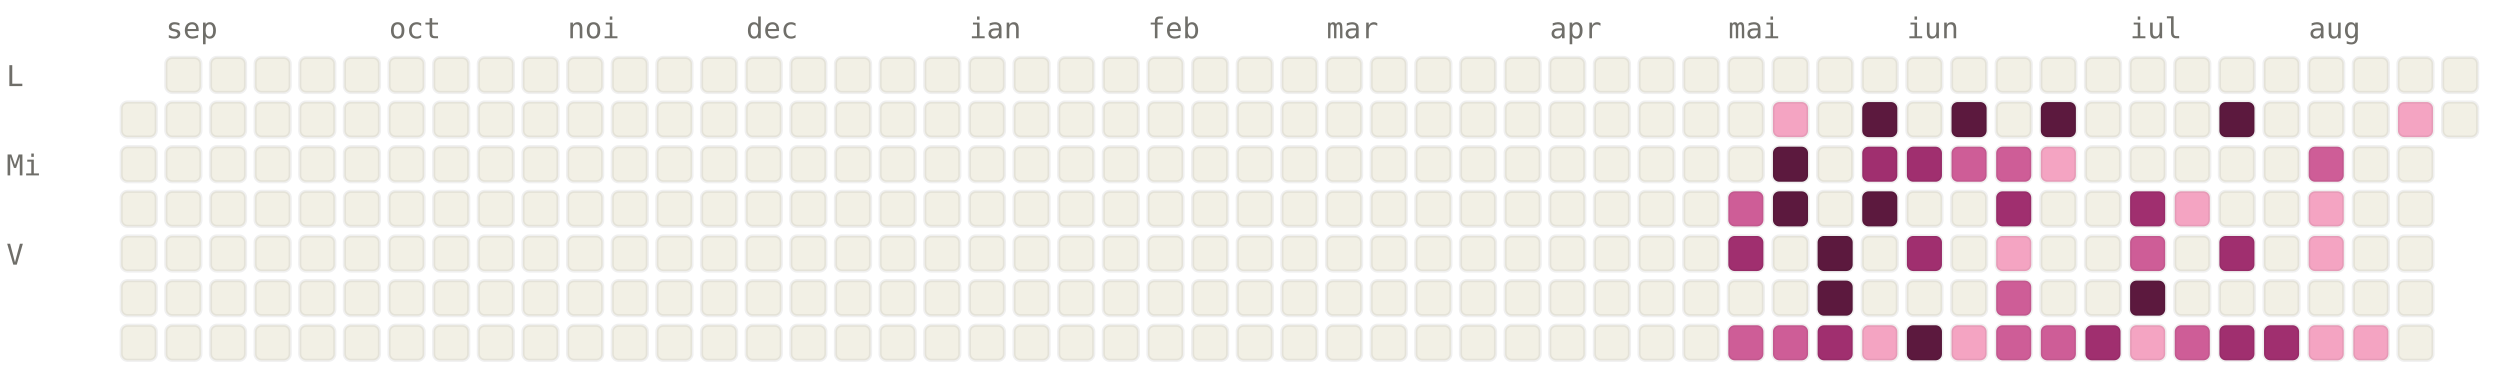
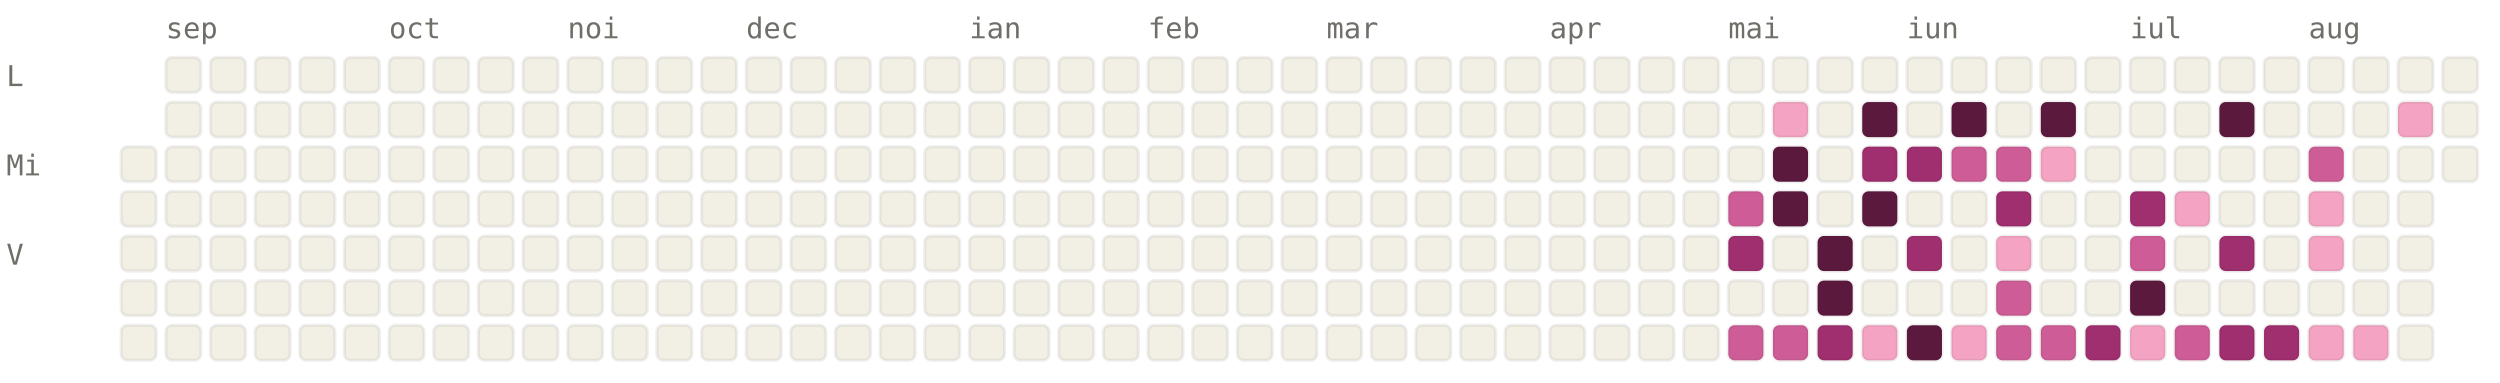
<svg xmlns="http://www.w3.org/2000/svg" viewBox="0 0 784 120" width="784" height="120" font-family="ui-monospace, SFMono-Regular, Menlo, monospace" font-size="9">
  <style>.l0{fill:#F2F0E5;stroke:rgba(0,0,0,0.06)}.l1{fill:#F4A4C2;stroke:rgba(0,0,0,0.06)}.l2{fill:#CE5D97;stroke:rgba(0,0,0,0.06)}.l3{fill:#A02F6F;stroke:rgba(0,0,0,0.06)}.l4{fill:#5C193E;stroke:rgba(0,0,0,0.06)}.lbl{fill:#6F6E69}@media (prefers-color-scheme: dark){.l0{fill:#1C1B1A;stroke:rgba(255,255,255,0.04)}.l1{fill:#451033;stroke:rgba(255,255,255,0.04)}.l2{fill:#751F4F;stroke:rgba(255,255,255,0.04)}.l3{fill:#CE5D97;stroke:rgba(255,255,255,0.04)}.l4{fill:#F4A4C2;stroke:rgba(255,255,255,0.04)}.lbl{fill:#878580}}</style>
  <text x="52" y="12" class="lbl">sep</text>
  <text x="122" y="12" class="lbl">oct</text>
  <text x="178" y="12" class="lbl">noi</text>
  <text x="234" y="12" class="lbl">dec</text>
  <text x="304" y="12" class="lbl">ian</text>
  <text x="360" y="12" class="lbl">feb</text>
  <text x="416" y="12" class="lbl">mar</text>
  <text x="486" y="12" class="lbl">apr</text>
  <text x="542" y="12" class="lbl">mai</text>
  <text x="598" y="12" class="lbl">iun</text>
  <text x="668" y="12" class="lbl">iul</text>
  <text x="724" y="12" class="lbl">aug</text>
  <text x="2" y="27" class="lbl">L</text>
  <text x="2" y="55" class="lbl">Mi</text>
  <text x="2" y="83" class="lbl">V</text>
-   <rect x="38" y="32" width="11" height="11" rx="2" ry="2" class="l0" />
  <rect x="38" y="46" width="11" height="11" rx="2" ry="2" class="l0" />
  <rect x="38" y="60" width="11" height="11" rx="2" ry="2" class="l0" />
  <rect x="38" y="74" width="11" height="11" rx="2" ry="2" class="l0" />
  <rect x="38" y="88" width="11" height="11" rx="2" ry="2" class="l0" />
  <rect x="38" y="102" width="11" height="11" rx="2" ry="2" class="l0" />
  <rect x="52" y="18" width="11" height="11" rx="2" ry="2" class="l0" />
  <rect x="52" y="32" width="11" height="11" rx="2" ry="2" class="l0" />
  <rect x="52" y="46" width="11" height="11" rx="2" ry="2" class="l0" />
  <rect x="52" y="60" width="11" height="11" rx="2" ry="2" class="l0" />
  <rect x="52" y="74" width="11" height="11" rx="2" ry="2" class="l0" />
  <rect x="52" y="88" width="11" height="11" rx="2" ry="2" class="l0" />
  <rect x="52" y="102" width="11" height="11" rx="2" ry="2" class="l0" />
  <rect x="66" y="18" width="11" height="11" rx="2" ry="2" class="l0" />
  <rect x="66" y="32" width="11" height="11" rx="2" ry="2" class="l0" />
  <rect x="66" y="46" width="11" height="11" rx="2" ry="2" class="l0" />
  <rect x="66" y="60" width="11" height="11" rx="2" ry="2" class="l0" />
  <rect x="66" y="74" width="11" height="11" rx="2" ry="2" class="l0" />
  <rect x="66" y="88" width="11" height="11" rx="2" ry="2" class="l0" />
  <rect x="66" y="102" width="11" height="11" rx="2" ry="2" class="l0" />
  <rect x="80" y="18" width="11" height="11" rx="2" ry="2" class="l0" />
  <rect x="80" y="32" width="11" height="11" rx="2" ry="2" class="l0" />
  <rect x="80" y="46" width="11" height="11" rx="2" ry="2" class="l0" />
  <rect x="80" y="60" width="11" height="11" rx="2" ry="2" class="l0" />
  <rect x="80" y="74" width="11" height="11" rx="2" ry="2" class="l0" />
  <rect x="80" y="88" width="11" height="11" rx="2" ry="2" class="l0" />
  <rect x="80" y="102" width="11" height="11" rx="2" ry="2" class="l0" />
  <rect x="94" y="18" width="11" height="11" rx="2" ry="2" class="l0" />
  <rect x="94" y="32" width="11" height="11" rx="2" ry="2" class="l0" />
  <rect x="94" y="46" width="11" height="11" rx="2" ry="2" class="l0" />
  <rect x="94" y="60" width="11" height="11" rx="2" ry="2" class="l0" />
  <rect x="94" y="74" width="11" height="11" rx="2" ry="2" class="l0" />
  <rect x="94" y="88" width="11" height="11" rx="2" ry="2" class="l0" />
  <rect x="94" y="102" width="11" height="11" rx="2" ry="2" class="l0" />
  <rect x="108" y="18" width="11" height="11" rx="2" ry="2" class="l0" />
  <rect x="108" y="32" width="11" height="11" rx="2" ry="2" class="l0" />
  <rect x="108" y="46" width="11" height="11" rx="2" ry="2" class="l0" />
  <rect x="108" y="60" width="11" height="11" rx="2" ry="2" class="l0" />
  <rect x="108" y="74" width="11" height="11" rx="2" ry="2" class="l0" />
  <rect x="108" y="88" width="11" height="11" rx="2" ry="2" class="l0" />
  <rect x="108" y="102" width="11" height="11" rx="2" ry="2" class="l0" />
  <rect x="122" y="18" width="11" height="11" rx="2" ry="2" class="l0" />
  <rect x="122" y="32" width="11" height="11" rx="2" ry="2" class="l0" />
  <rect x="122" y="46" width="11" height="11" rx="2" ry="2" class="l0" />
  <rect x="122" y="60" width="11" height="11" rx="2" ry="2" class="l0" />
  <rect x="122" y="74" width="11" height="11" rx="2" ry="2" class="l0" />
  <rect x="122" y="88" width="11" height="11" rx="2" ry="2" class="l0" />
  <rect x="122" y="102" width="11" height="11" rx="2" ry="2" class="l0" />
  <rect x="136" y="18" width="11" height="11" rx="2" ry="2" class="l0" />
  <rect x="136" y="32" width="11" height="11" rx="2" ry="2" class="l0" />
  <rect x="136" y="46" width="11" height="11" rx="2" ry="2" class="l0" />
  <rect x="136" y="60" width="11" height="11" rx="2" ry="2" class="l0" />
  <rect x="136" y="74" width="11" height="11" rx="2" ry="2" class="l0" />
  <rect x="136" y="88" width="11" height="11" rx="2" ry="2" class="l0" />
  <rect x="136" y="102" width="11" height="11" rx="2" ry="2" class="l0" />
  <rect x="150" y="18" width="11" height="11" rx="2" ry="2" class="l0" />
  <rect x="150" y="32" width="11" height="11" rx="2" ry="2" class="l0" />
  <rect x="150" y="46" width="11" height="11" rx="2" ry="2" class="l0" />
  <rect x="150" y="60" width="11" height="11" rx="2" ry="2" class="l0" />
  <rect x="150" y="74" width="11" height="11" rx="2" ry="2" class="l0" />
  <rect x="150" y="88" width="11" height="11" rx="2" ry="2" class="l0" />
  <rect x="150" y="102" width="11" height="11" rx="2" ry="2" class="l0" />
  <rect x="164" y="18" width="11" height="11" rx="2" ry="2" class="l0" />
  <rect x="164" y="32" width="11" height="11" rx="2" ry="2" class="l0" />
  <rect x="164" y="46" width="11" height="11" rx="2" ry="2" class="l0" />
  <rect x="164" y="60" width="11" height="11" rx="2" ry="2" class="l0" />
  <rect x="164" y="74" width="11" height="11" rx="2" ry="2" class="l0" />
  <rect x="164" y="88" width="11" height="11" rx="2" ry="2" class="l0" />
  <rect x="164" y="102" width="11" height="11" rx="2" ry="2" class="l0" />
  <rect x="178" y="18" width="11" height="11" rx="2" ry="2" class="l0" />
  <rect x="178" y="32" width="11" height="11" rx="2" ry="2" class="l0" />
  <rect x="178" y="46" width="11" height="11" rx="2" ry="2" class="l0" />
  <rect x="178" y="60" width="11" height="11" rx="2" ry="2" class="l0" />
  <rect x="178" y="74" width="11" height="11" rx="2" ry="2" class="l0" />
  <rect x="178" y="88" width="11" height="11" rx="2" ry="2" class="l0" />
  <rect x="178" y="102" width="11" height="11" rx="2" ry="2" class="l0" />
  <rect x="192" y="18" width="11" height="11" rx="2" ry="2" class="l0" />
  <rect x="192" y="32" width="11" height="11" rx="2" ry="2" class="l0" />
  <rect x="192" y="46" width="11" height="11" rx="2" ry="2" class="l0" />
  <rect x="192" y="60" width="11" height="11" rx="2" ry="2" class="l0" />
  <rect x="192" y="74" width="11" height="11" rx="2" ry="2" class="l0" />
  <rect x="192" y="88" width="11" height="11" rx="2" ry="2" class="l0" />
  <rect x="192" y="102" width="11" height="11" rx="2" ry="2" class="l0" />
  <rect x="206" y="18" width="11" height="11" rx="2" ry="2" class="l0" />
  <rect x="206" y="32" width="11" height="11" rx="2" ry="2" class="l0" />
  <rect x="206" y="46" width="11" height="11" rx="2" ry="2" class="l0" />
  <rect x="206" y="60" width="11" height="11" rx="2" ry="2" class="l0" />
  <rect x="206" y="74" width="11" height="11" rx="2" ry="2" class="l0" />
  <rect x="206" y="88" width="11" height="11" rx="2" ry="2" class="l0" />
  <rect x="206" y="102" width="11" height="11" rx="2" ry="2" class="l0" />
  <rect x="220" y="18" width="11" height="11" rx="2" ry="2" class="l0" />
  <rect x="220" y="32" width="11" height="11" rx="2" ry="2" class="l0" />
  <rect x="220" y="46" width="11" height="11" rx="2" ry="2" class="l0" />
  <rect x="220" y="60" width="11" height="11" rx="2" ry="2" class="l0" />
  <rect x="220" y="74" width="11" height="11" rx="2" ry="2" class="l0" />
  <rect x="220" y="88" width="11" height="11" rx="2" ry="2" class="l0" />
  <rect x="220" y="102" width="11" height="11" rx="2" ry="2" class="l0" />
  <rect x="234" y="18" width="11" height="11" rx="2" ry="2" class="l0" />
  <rect x="234" y="32" width="11" height="11" rx="2" ry="2" class="l0" />
  <rect x="234" y="46" width="11" height="11" rx="2" ry="2" class="l0" />
  <rect x="234" y="60" width="11" height="11" rx="2" ry="2" class="l0" />
  <rect x="234" y="74" width="11" height="11" rx="2" ry="2" class="l0" />
  <rect x="234" y="88" width="11" height="11" rx="2" ry="2" class="l0" />
  <rect x="234" y="102" width="11" height="11" rx="2" ry="2" class="l0" />
  <rect x="248" y="18" width="11" height="11" rx="2" ry="2" class="l0" />
  <rect x="248" y="32" width="11" height="11" rx="2" ry="2" class="l0" />
  <rect x="248" y="46" width="11" height="11" rx="2" ry="2" class="l0" />
  <rect x="248" y="60" width="11" height="11" rx="2" ry="2" class="l0" />
  <rect x="248" y="74" width="11" height="11" rx="2" ry="2" class="l0" />
  <rect x="248" y="88" width="11" height="11" rx="2" ry="2" class="l0" />
  <rect x="248" y="102" width="11" height="11" rx="2" ry="2" class="l0" />
  <rect x="262" y="18" width="11" height="11" rx="2" ry="2" class="l0" />
  <rect x="262" y="32" width="11" height="11" rx="2" ry="2" class="l0" />
  <rect x="262" y="46" width="11" height="11" rx="2" ry="2" class="l0" />
  <rect x="262" y="60" width="11" height="11" rx="2" ry="2" class="l0" />
  <rect x="262" y="74" width="11" height="11" rx="2" ry="2" class="l0" />
  <rect x="262" y="88" width="11" height="11" rx="2" ry="2" class="l0" />
  <rect x="262" y="102" width="11" height="11" rx="2" ry="2" class="l0" />
  <rect x="276" y="18" width="11" height="11" rx="2" ry="2" class="l0" />
  <rect x="276" y="32" width="11" height="11" rx="2" ry="2" class="l0" />
  <rect x="276" y="46" width="11" height="11" rx="2" ry="2" class="l0" />
  <rect x="276" y="60" width="11" height="11" rx="2" ry="2" class="l0" />
  <rect x="276" y="74" width="11" height="11" rx="2" ry="2" class="l0" />
  <rect x="276" y="88" width="11" height="11" rx="2" ry="2" class="l0" />
  <rect x="276" y="102" width="11" height="11" rx="2" ry="2" class="l0" />
  <rect x="290" y="18" width="11" height="11" rx="2" ry="2" class="l0" />
  <rect x="290" y="32" width="11" height="11" rx="2" ry="2" class="l0" />
  <rect x="290" y="46" width="11" height="11" rx="2" ry="2" class="l0" />
  <rect x="290" y="60" width="11" height="11" rx="2" ry="2" class="l0" />
  <rect x="290" y="74" width="11" height="11" rx="2" ry="2" class="l0" />
  <rect x="290" y="88" width="11" height="11" rx="2" ry="2" class="l0" />
  <rect x="290" y="102" width="11" height="11" rx="2" ry="2" class="l0" />
  <rect x="304" y="18" width="11" height="11" rx="2" ry="2" class="l0" />
  <rect x="304" y="32" width="11" height="11" rx="2" ry="2" class="l0" />
  <rect x="304" y="46" width="11" height="11" rx="2" ry="2" class="l0" />
  <rect x="304" y="60" width="11" height="11" rx="2" ry="2" class="l0" />
  <rect x="304" y="74" width="11" height="11" rx="2" ry="2" class="l0" />
  <rect x="304" y="88" width="11" height="11" rx="2" ry="2" class="l0" />
  <rect x="304" y="102" width="11" height="11" rx="2" ry="2" class="l0" />
  <rect x="318" y="18" width="11" height="11" rx="2" ry="2" class="l0" />
  <rect x="318" y="32" width="11" height="11" rx="2" ry="2" class="l0" />
  <rect x="318" y="46" width="11" height="11" rx="2" ry="2" class="l0" />
  <rect x="318" y="60" width="11" height="11" rx="2" ry="2" class="l0" />
  <rect x="318" y="74" width="11" height="11" rx="2" ry="2" class="l0" />
  <rect x="318" y="88" width="11" height="11" rx="2" ry="2" class="l0" />
  <rect x="318" y="102" width="11" height="11" rx="2" ry="2" class="l0" />
  <rect x="332" y="18" width="11" height="11" rx="2" ry="2" class="l0" />
  <rect x="332" y="32" width="11" height="11" rx="2" ry="2" class="l0" />
  <rect x="332" y="46" width="11" height="11" rx="2" ry="2" class="l0" />
  <rect x="332" y="60" width="11" height="11" rx="2" ry="2" class="l0" />
  <rect x="332" y="74" width="11" height="11" rx="2" ry="2" class="l0" />
  <rect x="332" y="88" width="11" height="11" rx="2" ry="2" class="l0" />
  <rect x="332" y="102" width="11" height="11" rx="2" ry="2" class="l0" />
  <rect x="346" y="18" width="11" height="11" rx="2" ry="2" class="l0" />
  <rect x="346" y="32" width="11" height="11" rx="2" ry="2" class="l0" />
  <rect x="346" y="46" width="11" height="11" rx="2" ry="2" class="l0" />
  <rect x="346" y="60" width="11" height="11" rx="2" ry="2" class="l0" />
  <rect x="346" y="74" width="11" height="11" rx="2" ry="2" class="l0" />
  <rect x="346" y="88" width="11" height="11" rx="2" ry="2" class="l0" />
  <rect x="346" y="102" width="11" height="11" rx="2" ry="2" class="l0" />
  <rect x="360" y="18" width="11" height="11" rx="2" ry="2" class="l0" />
  <rect x="360" y="32" width="11" height="11" rx="2" ry="2" class="l0" />
  <rect x="360" y="46" width="11" height="11" rx="2" ry="2" class="l0" />
  <rect x="360" y="60" width="11" height="11" rx="2" ry="2" class="l0" />
  <rect x="360" y="74" width="11" height="11" rx="2" ry="2" class="l0" />
  <rect x="360" y="88" width="11" height="11" rx="2" ry="2" class="l0" />
  <rect x="360" y="102" width="11" height="11" rx="2" ry="2" class="l0" />
  <rect x="374" y="18" width="11" height="11" rx="2" ry="2" class="l0" />
  <rect x="374" y="32" width="11" height="11" rx="2" ry="2" class="l0" />
  <rect x="374" y="46" width="11" height="11" rx="2" ry="2" class="l0" />
  <rect x="374" y="60" width="11" height="11" rx="2" ry="2" class="l0" />
  <rect x="374" y="74" width="11" height="11" rx="2" ry="2" class="l0" />
  <rect x="374" y="88" width="11" height="11" rx="2" ry="2" class="l0" />
  <rect x="374" y="102" width="11" height="11" rx="2" ry="2" class="l0" />
  <rect x="388" y="18" width="11" height="11" rx="2" ry="2" class="l0" />
  <rect x="388" y="32" width="11" height="11" rx="2" ry="2" class="l0" />
  <rect x="388" y="46" width="11" height="11" rx="2" ry="2" class="l0" />
  <rect x="388" y="60" width="11" height="11" rx="2" ry="2" class="l0" />
  <rect x="388" y="74" width="11" height="11" rx="2" ry="2" class="l0" />
  <rect x="388" y="88" width="11" height="11" rx="2" ry="2" class="l0" />
  <rect x="388" y="102" width="11" height="11" rx="2" ry="2" class="l0" />
  <rect x="402" y="18" width="11" height="11" rx="2" ry="2" class="l0" />
  <rect x="402" y="32" width="11" height="11" rx="2" ry="2" class="l0" />
  <rect x="402" y="46" width="11" height="11" rx="2" ry="2" class="l0" />
  <rect x="402" y="60" width="11" height="11" rx="2" ry="2" class="l0" />
  <rect x="402" y="74" width="11" height="11" rx="2" ry="2" class="l0" />
  <rect x="402" y="88" width="11" height="11" rx="2" ry="2" class="l0" />
  <rect x="402" y="102" width="11" height="11" rx="2" ry="2" class="l0" />
  <rect x="416" y="18" width="11" height="11" rx="2" ry="2" class="l0" />
  <rect x="416" y="32" width="11" height="11" rx="2" ry="2" class="l0" />
  <rect x="416" y="46" width="11" height="11" rx="2" ry="2" class="l0" />
  <rect x="416" y="60" width="11" height="11" rx="2" ry="2" class="l0" />
  <rect x="416" y="74" width="11" height="11" rx="2" ry="2" class="l0" />
  <rect x="416" y="88" width="11" height="11" rx="2" ry="2" class="l0" />
  <rect x="416" y="102" width="11" height="11" rx="2" ry="2" class="l0" />
  <rect x="430" y="18" width="11" height="11" rx="2" ry="2" class="l0" />
  <rect x="430" y="32" width="11" height="11" rx="2" ry="2" class="l0" />
  <rect x="430" y="46" width="11" height="11" rx="2" ry="2" class="l0" />
  <rect x="430" y="60" width="11" height="11" rx="2" ry="2" class="l0" />
  <rect x="430" y="74" width="11" height="11" rx="2" ry="2" class="l0" />
  <rect x="430" y="88" width="11" height="11" rx="2" ry="2" class="l0" />
  <rect x="430" y="102" width="11" height="11" rx="2" ry="2" class="l0" />
  <rect x="444" y="18" width="11" height="11" rx="2" ry="2" class="l0" />
  <rect x="444" y="32" width="11" height="11" rx="2" ry="2" class="l0" />
  <rect x="444" y="46" width="11" height="11" rx="2" ry="2" class="l0" />
  <rect x="444" y="60" width="11" height="11" rx="2" ry="2" class="l0" />
  <rect x="444" y="74" width="11" height="11" rx="2" ry="2" class="l0" />
  <rect x="444" y="88" width="11" height="11" rx="2" ry="2" class="l0" />
  <rect x="444" y="102" width="11" height="11" rx="2" ry="2" class="l0" />
  <rect x="458" y="18" width="11" height="11" rx="2" ry="2" class="l0" />
  <rect x="458" y="32" width="11" height="11" rx="2" ry="2" class="l0" />
  <rect x="458" y="46" width="11" height="11" rx="2" ry="2" class="l0" />
  <rect x="458" y="60" width="11" height="11" rx="2" ry="2" class="l0" />
  <rect x="458" y="74" width="11" height="11" rx="2" ry="2" class="l0" />
  <rect x="458" y="88" width="11" height="11" rx="2" ry="2" class="l0" />
  <rect x="458" y="102" width="11" height="11" rx="2" ry="2" class="l0" />
  <rect x="472" y="18" width="11" height="11" rx="2" ry="2" class="l0" />
  <rect x="472" y="32" width="11" height="11" rx="2" ry="2" class="l0" />
  <rect x="472" y="46" width="11" height="11" rx="2" ry="2" class="l0" />
  <rect x="472" y="60" width="11" height="11" rx="2" ry="2" class="l0" />
  <rect x="472" y="74" width="11" height="11" rx="2" ry="2" class="l0" />
  <rect x="472" y="88" width="11" height="11" rx="2" ry="2" class="l0" />
  <rect x="472" y="102" width="11" height="11" rx="2" ry="2" class="l0" />
  <rect x="486" y="18" width="11" height="11" rx="2" ry="2" class="l0" />
  <rect x="486" y="32" width="11" height="11" rx="2" ry="2" class="l0" />
  <rect x="486" y="46" width="11" height="11" rx="2" ry="2" class="l0" />
  <rect x="486" y="60" width="11" height="11" rx="2" ry="2" class="l0" />
  <rect x="486" y="74" width="11" height="11" rx="2" ry="2" class="l0" />
  <rect x="486" y="88" width="11" height="11" rx="2" ry="2" class="l0" />
  <rect x="486" y="102" width="11" height="11" rx="2" ry="2" class="l0" />
  <rect x="500" y="18" width="11" height="11" rx="2" ry="2" class="l0" />
  <rect x="500" y="32" width="11" height="11" rx="2" ry="2" class="l0" />
  <rect x="500" y="46" width="11" height="11" rx="2" ry="2" class="l0" />
  <rect x="500" y="60" width="11" height="11" rx="2" ry="2" class="l0" />
  <rect x="500" y="74" width="11" height="11" rx="2" ry="2" class="l0" />
  <rect x="500" y="88" width="11" height="11" rx="2" ry="2" class="l0" />
  <rect x="500" y="102" width="11" height="11" rx="2" ry="2" class="l0" />
  <rect x="514" y="18" width="11" height="11" rx="2" ry="2" class="l0" />
  <rect x="514" y="32" width="11" height="11" rx="2" ry="2" class="l0" />
  <rect x="514" y="46" width="11" height="11" rx="2" ry="2" class="l0" />
  <rect x="514" y="60" width="11" height="11" rx="2" ry="2" class="l0" />
  <rect x="514" y="74" width="11" height="11" rx="2" ry="2" class="l0" />
  <rect x="514" y="88" width="11" height="11" rx="2" ry="2" class="l0" />
  <rect x="514" y="102" width="11" height="11" rx="2" ry="2" class="l0" />
  <rect x="528" y="18" width="11" height="11" rx="2" ry="2" class="l0" />
  <rect x="528" y="32" width="11" height="11" rx="2" ry="2" class="l0" />
  <rect x="528" y="46" width="11" height="11" rx="2" ry="2" class="l0" />
  <rect x="528" y="60" width="11" height="11" rx="2" ry="2" class="l0" />
  <rect x="528" y="74" width="11" height="11" rx="2" ry="2" class="l0" />
  <rect x="528" y="88" width="11" height="11" rx="2" ry="2" class="l0" />
  <rect x="528" y="102" width="11" height="11" rx="2" ry="2" class="l0" />
  <rect x="542" y="18" width="11" height="11" rx="2" ry="2" class="l0" />
  <rect x="542" y="32" width="11" height="11" rx="2" ry="2" class="l0" />
  <rect x="542" y="46" width="11" height="11" rx="2" ry="2" class="l0" />
  <rect x="542" y="60" width="11" height="11" rx="2" ry="2" class="l2" />
  <rect x="542" y="74" width="11" height="11" rx="2" ry="2" class="l3" />
  <rect x="542" y="88" width="11" height="11" rx="2" ry="2" class="l0" />
  <rect x="542" y="102" width="11" height="11" rx="2" ry="2" class="l2" />
  <rect x="556" y="18" width="11" height="11" rx="2" ry="2" class="l0" />
  <rect x="556" y="32" width="11" height="11" rx="2" ry="2" class="l1" />
  <rect x="556" y="46" width="11" height="11" rx="2" ry="2" class="l4" />
  <rect x="556" y="60" width="11" height="11" rx="2" ry="2" class="l4" />
  <rect x="556" y="74" width="11" height="11" rx="2" ry="2" class="l0" />
  <rect x="556" y="88" width="11" height="11" rx="2" ry="2" class="l0" />
  <rect x="556" y="102" width="11" height="11" rx="2" ry="2" class="l2" />
  <rect x="570" y="18" width="11" height="11" rx="2" ry="2" class="l0" />
  <rect x="570" y="32" width="11" height="11" rx="2" ry="2" class="l0" />
  <rect x="570" y="46" width="11" height="11" rx="2" ry="2" class="l0" />
  <rect x="570" y="60" width="11" height="11" rx="2" ry="2" class="l0" />
  <rect x="570" y="74" width="11" height="11" rx="2" ry="2" class="l4" />
  <rect x="570" y="88" width="11" height="11" rx="2" ry="2" class="l4" />
  <rect x="570" y="102" width="11" height="11" rx="2" ry="2" class="l3" />
  <rect x="584" y="18" width="11" height="11" rx="2" ry="2" class="l0" />
  <rect x="584" y="32" width="11" height="11" rx="2" ry="2" class="l4" />
  <rect x="584" y="46" width="11" height="11" rx="2" ry="2" class="l3" />
  <rect x="584" y="60" width="11" height="11" rx="2" ry="2" class="l4" />
  <rect x="584" y="74" width="11" height="11" rx="2" ry="2" class="l0" />
  <rect x="584" y="88" width="11" height="11" rx="2" ry="2" class="l0" />
  <rect x="584" y="102" width="11" height="11" rx="2" ry="2" class="l1" />
  <rect x="598" y="18" width="11" height="11" rx="2" ry="2" class="l0" />
  <rect x="598" y="32" width="11" height="11" rx="2" ry="2" class="l0" />
  <rect x="598" y="46" width="11" height="11" rx="2" ry="2" class="l3" />
  <rect x="598" y="60" width="11" height="11" rx="2" ry="2" class="l0" />
  <rect x="598" y="74" width="11" height="11" rx="2" ry="2" class="l3" />
  <rect x="598" y="88" width="11" height="11" rx="2" ry="2" class="l0" />
  <rect x="598" y="102" width="11" height="11" rx="2" ry="2" class="l4" />
  <rect x="612" y="18" width="11" height="11" rx="2" ry="2" class="l0" />
  <rect x="612" y="32" width="11" height="11" rx="2" ry="2" class="l4" />
  <rect x="612" y="46" width="11" height="11" rx="2" ry="2" class="l2" />
  <rect x="612" y="60" width="11" height="11" rx="2" ry="2" class="l0" />
  <rect x="612" y="74" width="11" height="11" rx="2" ry="2" class="l0" />
  <rect x="612" y="88" width="11" height="11" rx="2" ry="2" class="l0" />
  <rect x="612" y="102" width="11" height="11" rx="2" ry="2" class="l1" />
  <rect x="626" y="18" width="11" height="11" rx="2" ry="2" class="l0" />
  <rect x="626" y="32" width="11" height="11" rx="2" ry="2" class="l0" />
  <rect x="626" y="46" width="11" height="11" rx="2" ry="2" class="l2" />
  <rect x="626" y="60" width="11" height="11" rx="2" ry="2" class="l3" />
  <rect x="626" y="74" width="11" height="11" rx="2" ry="2" class="l1" />
  <rect x="626" y="88" width="11" height="11" rx="2" ry="2" class="l2" />
  <rect x="626" y="102" width="11" height="11" rx="2" ry="2" class="l2" />
  <rect x="640" y="18" width="11" height="11" rx="2" ry="2" class="l0" />
  <rect x="640" y="32" width="11" height="11" rx="2" ry="2" class="l4" />
  <rect x="640" y="46" width="11" height="11" rx="2" ry="2" class="l1" />
  <rect x="640" y="60" width="11" height="11" rx="2" ry="2" class="l0" />
  <rect x="640" y="74" width="11" height="11" rx="2" ry="2" class="l0" />
  <rect x="640" y="88" width="11" height="11" rx="2" ry="2" class="l0" />
  <rect x="640" y="102" width="11" height="11" rx="2" ry="2" class="l2" />
  <rect x="654" y="18" width="11" height="11" rx="2" ry="2" class="l0" />
  <rect x="654" y="32" width="11" height="11" rx="2" ry="2" class="l0" />
  <rect x="654" y="46" width="11" height="11" rx="2" ry="2" class="l0" />
  <rect x="654" y="60" width="11" height="11" rx="2" ry="2" class="l0" />
  <rect x="654" y="74" width="11" height="11" rx="2" ry="2" class="l0" />
  <rect x="654" y="88" width="11" height="11" rx="2" ry="2" class="l0" />
  <rect x="654" y="102" width="11" height="11" rx="2" ry="2" class="l3" />
  <rect x="668" y="18" width="11" height="11" rx="2" ry="2" class="l0" />
  <rect x="668" y="32" width="11" height="11" rx="2" ry="2" class="l0" />
  <rect x="668" y="46" width="11" height="11" rx="2" ry="2" class="l0" />
  <rect x="668" y="60" width="11" height="11" rx="2" ry="2" class="l3" />
  <rect x="668" y="74" width="11" height="11" rx="2" ry="2" class="l2" />
  <rect x="668" y="88" width="11" height="11" rx="2" ry="2" class="l4" />
  <rect x="668" y="102" width="11" height="11" rx="2" ry="2" class="l1" />
  <rect x="682" y="18" width="11" height="11" rx="2" ry="2" class="l0" />
  <rect x="682" y="32" width="11" height="11" rx="2" ry="2" class="l0" />
  <rect x="682" y="46" width="11" height="11" rx="2" ry="2" class="l0" />
  <rect x="682" y="60" width="11" height="11" rx="2" ry="2" class="l1" />
  <rect x="682" y="74" width="11" height="11" rx="2" ry="2" class="l0" />
  <rect x="682" y="88" width="11" height="11" rx="2" ry="2" class="l0" />
  <rect x="682" y="102" width="11" height="11" rx="2" ry="2" class="l2" />
  <rect x="696" y="18" width="11" height="11" rx="2" ry="2" class="l0" />
  <rect x="696" y="32" width="11" height="11" rx="2" ry="2" class="l4" />
  <rect x="696" y="46" width="11" height="11" rx="2" ry="2" class="l0" />
  <rect x="696" y="60" width="11" height="11" rx="2" ry="2" class="l0" />
  <rect x="696" y="74" width="11" height="11" rx="2" ry="2" class="l3" />
  <rect x="696" y="88" width="11" height="11" rx="2" ry="2" class="l0" />
  <rect x="696" y="102" width="11" height="11" rx="2" ry="2" class="l3" />
  <rect x="710" y="18" width="11" height="11" rx="2" ry="2" class="l0" />
  <rect x="710" y="32" width="11" height="11" rx="2" ry="2" class="l0" />
  <rect x="710" y="46" width="11" height="11" rx="2" ry="2" class="l0" />
  <rect x="710" y="60" width="11" height="11" rx="2" ry="2" class="l0" />
  <rect x="710" y="74" width="11" height="11" rx="2" ry="2" class="l0" />
  <rect x="710" y="88" width="11" height="11" rx="2" ry="2" class="l0" />
  <rect x="710" y="102" width="11" height="11" rx="2" ry="2" class="l3" />
  <rect x="724" y="18" width="11" height="11" rx="2" ry="2" class="l0" />
  <rect x="724" y="32" width="11" height="11" rx="2" ry="2" class="l0" />
  <rect x="724" y="46" width="11" height="11" rx="2" ry="2" class="l2" />
  <rect x="724" y="60" width="11" height="11" rx="2" ry="2" class="l1" />
  <rect x="724" y="74" width="11" height="11" rx="2" ry="2" class="l1" />
  <rect x="724" y="88" width="11" height="11" rx="2" ry="2" class="l0" />
  <rect x="724" y="102" width="11" height="11" rx="2" ry="2" class="l1" />
  <rect x="738" y="18" width="11" height="11" rx="2" ry="2" class="l0" />
  <rect x="738" y="32" width="11" height="11" rx="2" ry="2" class="l0" />
  <rect x="738" y="46" width="11" height="11" rx="2" ry="2" class="l0" />
  <rect x="738" y="60" width="11" height="11" rx="2" ry="2" class="l0" />
  <rect x="738" y="74" width="11" height="11" rx="2" ry="2" class="l0" />
  <rect x="738" y="88" width="11" height="11" rx="2" ry="2" class="l0" />
  <rect x="738" y="102" width="11" height="11" rx="2" ry="2" class="l1" />
  <rect x="752" y="18" width="11" height="11" rx="2" ry="2" class="l0" />
  <rect x="752" y="32" width="11" height="11" rx="2" ry="2" class="l1" />
  <rect x="752" y="46" width="11" height="11" rx="2" ry="2" class="l0" />
  <rect x="752" y="60" width="11" height="11" rx="2" ry="2" class="l0" />
  <rect x="752" y="74" width="11" height="11" rx="2" ry="2" class="l0" />
  <rect x="752" y="88" width="11" height="11" rx="2" ry="2" class="l0" />
  <rect x="752" y="102" width="11" height="11" rx="2" ry="2" class="l0" />
  <rect x="766" y="18" width="11" height="11" rx="2" ry="2" class="l0" />
  <rect x="766" y="32" width="11" height="11" rx="2" ry="2" class="l0" />
+   <rect x="766" y="46" width="11" height="11" rx="2" ry="2" class="l0" />
</svg>
